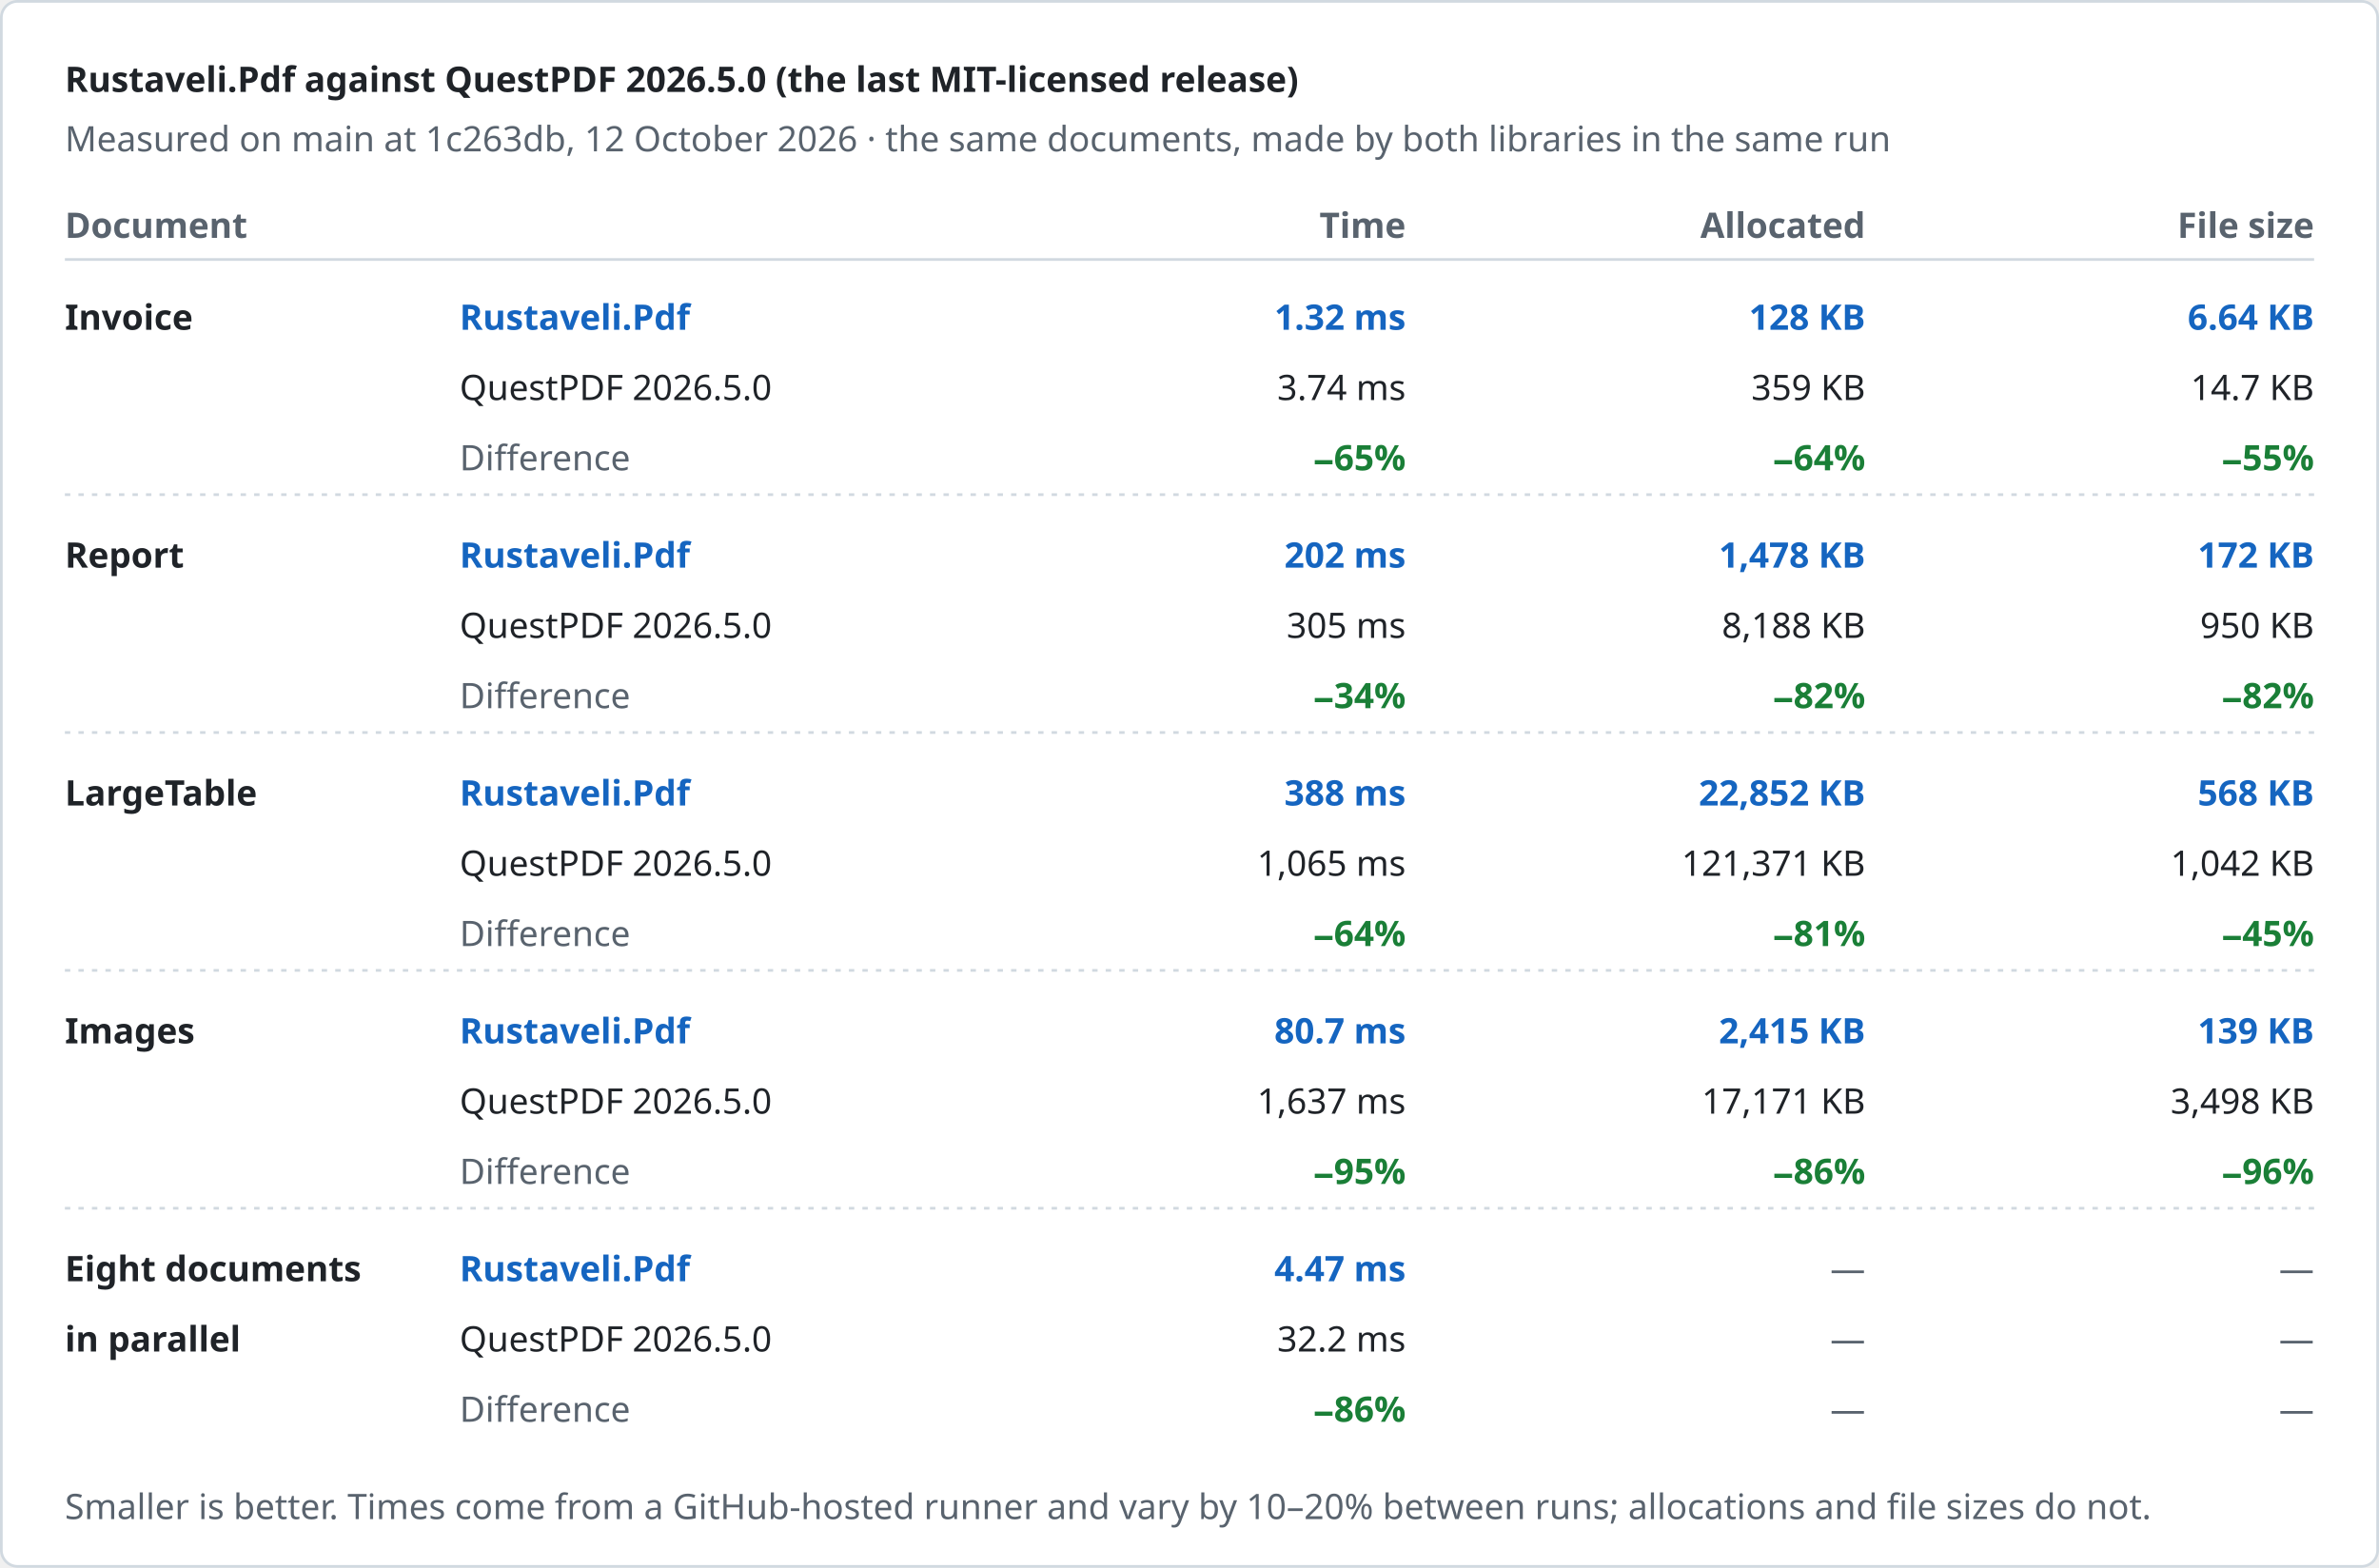
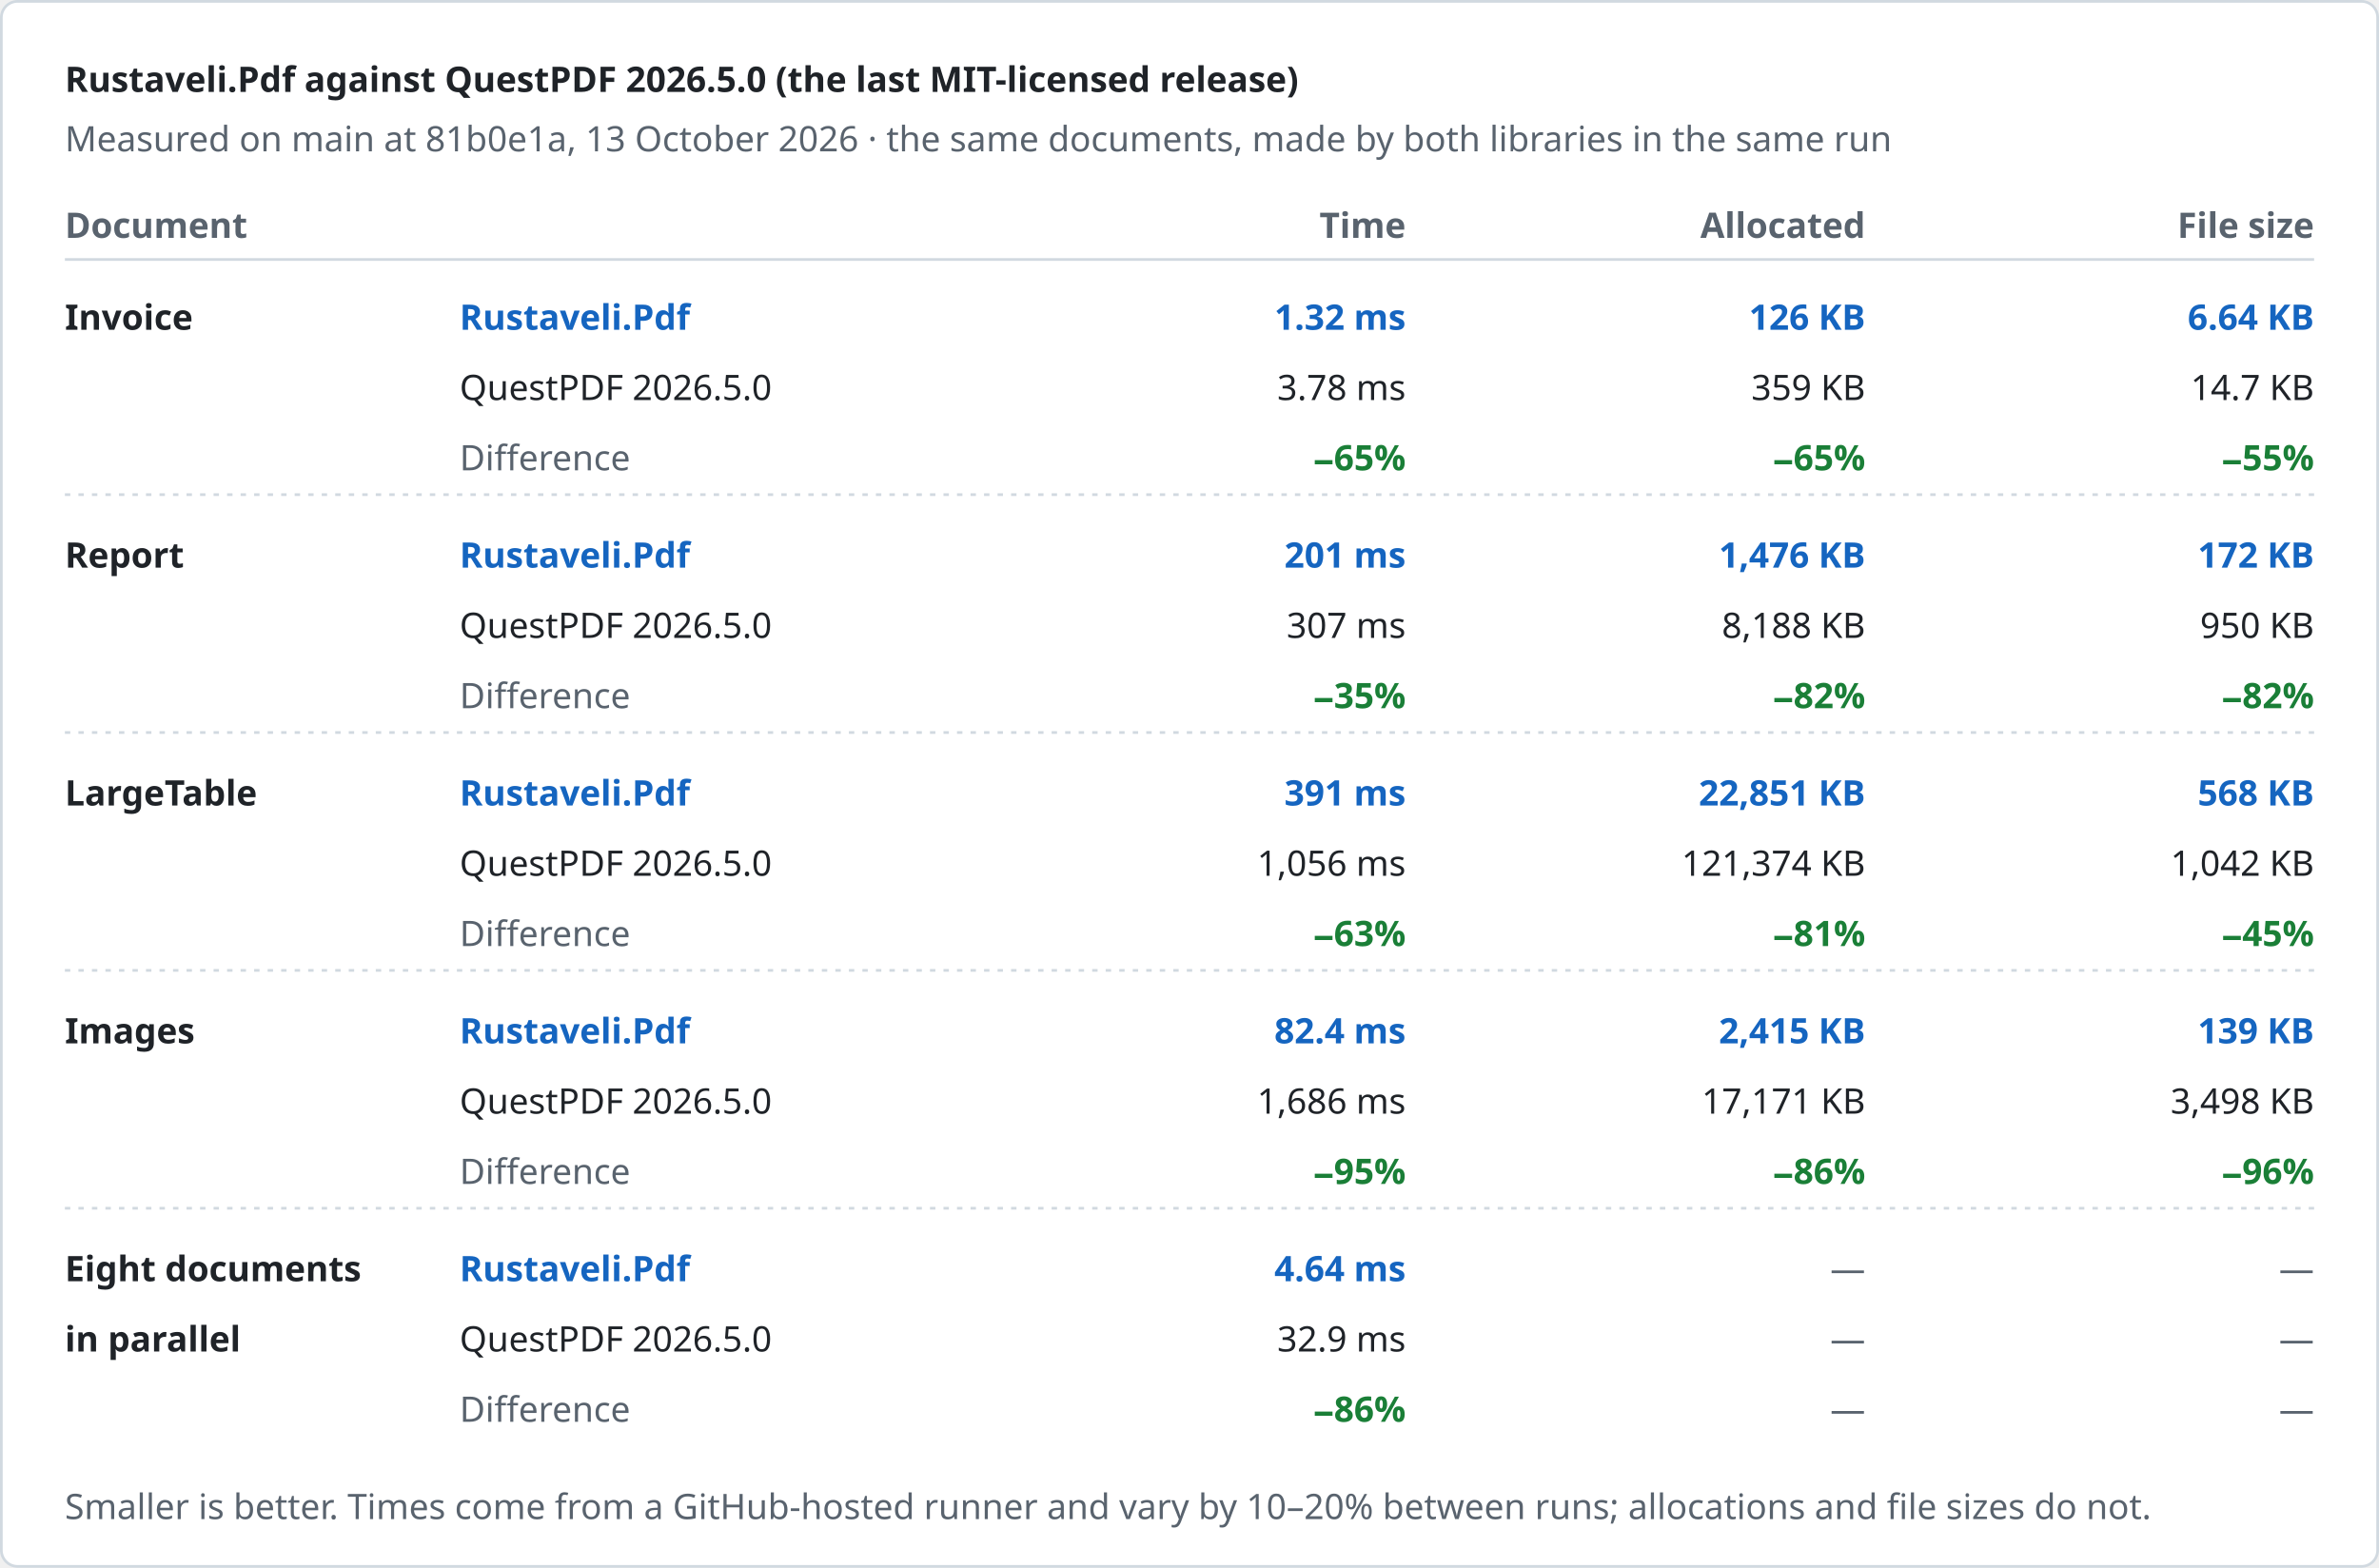
<svg xmlns="http://www.w3.org/2000/svg" width="880" height="580" viewBox="0 0 880 580" role="img" aria-label="Rustaveli.Pdf against QuestPDF 2026.5.0 (the last MIT-licensed release)">
  <style>text { font-family: -apple-system, BlinkMacSystemFont, "Segoe UI", "Noto Sans", Helvetica, Arial, sans-serif; font-size: 13px; font-variant-numeric: tabular-nums; }</style>
  <rect x="0.5" y="0.5" width="879" height="579" rx="6" fill="#ffffff" stroke="#d1d9e0" />
  <text x="24" y="34" fill="#1f2328" font-size="17" font-weight="600">Rustaveli.Pdf against QuestPDF 2026.5.0 (the last MIT-licensed release)</text>
-   <text x="24" y="56" fill="#59636e">Measured on main at 1c263db, 12 October 2026 · the same documents, made by both libraries in the same run</text>
+   <text x="24" y="56" fill="#59636e">Measured on main at 81b0e1a, 13 October 2026 · the same documents, made by both libraries in the same run</text>
  <text x="24" y="88" fill="#59636e" font-weight="600">Document</text>
  <text x="520" y="88" fill="#59636e" text-anchor="end" font-weight="600">Time</text>
  <text x="690" y="88" fill="#59636e" text-anchor="end" font-weight="600">Allocated</text>
  <text x="856" y="88" fill="#59636e" text-anchor="end" font-weight="600">File size</text>
  <line x1="24" y1="96" x2="856" y2="96" stroke="#d1d9e0" />
  <text x="24" y="122" fill="#1f2328" font-weight="600">Invoice</text>
  <text x="170" y="122" fill="#1565c0" font-weight="600">Rustaveli.Pdf</text>
  <text x="170" y="148" fill="#1f2328">QuestPDF 2026.5.0</text>
  <text x="170" y="174" fill="#59636e">Difference</text>
  <text x="520" y="122" fill="#1565c0" text-anchor="end" font-weight="600">1.32 ms</text>
-   <text x="520" y="148" fill="#1f2328" text-anchor="end">3.74 ms</text>
+   <text x="520" y="148" fill="#1f2328" text-anchor="end">3.78 ms</text>
  <text x="520" y="174" fill="#1a7f37" text-anchor="end" font-weight="600">−65%</text>
-   <text x="690" y="122" fill="#1565c0" text-anchor="end" font-weight="600">128 KB</text>
+   <text x="690" y="122" fill="#1565c0" text-anchor="end" font-weight="600">126 KB</text>
  <text x="690" y="148" fill="#1f2328" text-anchor="end">359 KB</text>
-   <text x="690" y="174" fill="#1a7f37" text-anchor="end" font-weight="600">−64%</text>
+   <text x="690" y="174" fill="#1a7f37" text-anchor="end" font-weight="600">−65%</text>
  <text x="856" y="122" fill="#1565c0" text-anchor="end" font-weight="600">6.64 KB</text>
  <text x="856" y="148" fill="#1f2328" text-anchor="end">14.7 KB</text>
  <text x="856" y="174" fill="#1a7f37" text-anchor="end" font-weight="600">−55%</text>
  <line x1="24" y1="183" x2="856" y2="183" stroke="#d1d9e0" stroke-dasharray="2 3" />
  <text x="24" y="210" fill="#1f2328" font-weight="600">Report</text>
  <text x="170" y="210" fill="#1565c0" font-weight="600">Rustaveli.Pdf</text>
  <text x="170" y="236" fill="#1f2328">QuestPDF 2026.5.0</text>
  <text x="170" y="262" fill="#59636e">Difference</text>
-   <text x="520" y="210" fill="#1565c0" text-anchor="end" font-weight="600">202 ms</text>
-   <text x="520" y="236" fill="#1f2328" text-anchor="end">305 ms</text>
-   <text x="520" y="262" fill="#1a7f37" text-anchor="end" font-weight="600">−34%</text>
-   <text x="690" y="210" fill="#1565c0" text-anchor="end" font-weight="600">1,478 KB</text>
+   <text x="520" y="210" fill="#1565c0" text-anchor="end" font-weight="600">201 ms</text>
+   <text x="520" y="236" fill="#1f2328" text-anchor="end">307 ms</text>
+   <text x="520" y="262" fill="#1a7f37" text-anchor="end" font-weight="600">−35%</text>
+   <text x="690" y="210" fill="#1565c0" text-anchor="end" font-weight="600">1,476 KB</text>
  <text x="690" y="236" fill="#1f2328" text-anchor="end">8,188 KB</text>
  <text x="690" y="262" fill="#1a7f37" text-anchor="end" font-weight="600">−82%</text>
  <text x="856" y="210" fill="#1565c0" text-anchor="end" font-weight="600">172 KB</text>
  <text x="856" y="236" fill="#1f2328" text-anchor="end">950 KB</text>
  <text x="856" y="262" fill="#1a7f37" text-anchor="end" font-weight="600">−82%</text>
  <line x1="24" y1="271" x2="856" y2="271" stroke="#d1d9e0" stroke-dasharray="2 3" />
  <text x="24" y="298" fill="#1f2328" font-weight="600">LargeTable</text>
  <text x="170" y="298" fill="#1565c0" font-weight="600">Rustaveli.Pdf</text>
  <text x="170" y="324" fill="#1f2328">QuestPDF 2026.5.0</text>
  <text x="170" y="350" fill="#59636e">Difference</text>
-   <text x="520" y="298" fill="#1565c0" text-anchor="end" font-weight="600">388 ms</text>
-   <text x="520" y="324" fill="#1f2328" text-anchor="end">1,065 ms</text>
-   <text x="520" y="350" fill="#1a7f37" text-anchor="end" font-weight="600">−64%</text>
-   <text x="690" y="298" fill="#1565c0" text-anchor="end" font-weight="600">22,852 KB</text>
-   <text x="690" y="324" fill="#1f2328" text-anchor="end">121,371 KB</text>
+   <text x="520" y="298" fill="#1565c0" text-anchor="end" font-weight="600">391 ms</text>
+   <text x="520" y="324" fill="#1f2328" text-anchor="end">1,056 ms</text>
+   <text x="520" y="350" fill="#1a7f37" text-anchor="end" font-weight="600">−63%</text>
+   <text x="690" y="298" fill="#1565c0" text-anchor="end" font-weight="600">22,851 KB</text>
+   <text x="690" y="324" fill="#1f2328" text-anchor="end">121,374 KB</text>
  <text x="690" y="350" fill="#1a7f37" text-anchor="end" font-weight="600">−81%</text>
  <text x="856" y="298" fill="#1565c0" text-anchor="end" font-weight="600">568 KB</text>
  <text x="856" y="324" fill="#1f2328" text-anchor="end">1,042 KB</text>
  <text x="856" y="350" fill="#1a7f37" text-anchor="end" font-weight="600">−45%</text>
  <line x1="24" y1="359" x2="856" y2="359" stroke="#d1d9e0" stroke-dasharray="2 3" />
  <text x="24" y="386" fill="#1f2328" font-weight="600">Images</text>
  <text x="170" y="386" fill="#1565c0" font-weight="600">Rustaveli.Pdf</text>
  <text x="170" y="412" fill="#1f2328">QuestPDF 2026.5.0</text>
  <text x="170" y="438" fill="#59636e">Difference</text>
-   <text x="520" y="386" fill="#1565c0" text-anchor="end" font-weight="600">80.7 ms</text>
-   <text x="520" y="412" fill="#1f2328" text-anchor="end">1,637 ms</text>
+   <text x="520" y="386" fill="#1565c0" text-anchor="end" font-weight="600">82.4 ms</text>
+   <text x="520" y="412" fill="#1f2328" text-anchor="end">1,686 ms</text>
  <text x="520" y="438" fill="#1a7f37" text-anchor="end" font-weight="600">−95%</text>
  <text x="690" y="386" fill="#1565c0" text-anchor="end" font-weight="600">2,415 KB</text>
  <text x="690" y="412" fill="#1f2328" text-anchor="end">17,171 KB</text>
  <text x="690" y="438" fill="#1a7f37" text-anchor="end" font-weight="600">−86%</text>
  <text x="856" y="386" fill="#1565c0" text-anchor="end" font-weight="600">139 KB</text>
  <text x="856" y="412" fill="#1f2328" text-anchor="end">3,498 KB</text>
  <text x="856" y="438" fill="#1a7f37" text-anchor="end" font-weight="600">−96%</text>
  <line x1="24" y1="447" x2="856" y2="447" stroke="#d1d9e0" stroke-dasharray="2 3" />
  <text x="24" y="474" fill="#1f2328" font-weight="600">Eight documents</text>
  <text x="24" y="500" fill="#1f2328" font-weight="600">in parallel</text>
  <text x="170" y="474" fill="#1565c0" font-weight="600">Rustaveli.Pdf</text>
  <text x="170" y="500" fill="#1f2328">QuestPDF 2026.5.0</text>
  <text x="170" y="526" fill="#59636e">Difference</text>
-   <text x="520" y="474" fill="#1565c0" text-anchor="end" font-weight="600">4.47 ms</text>
-   <text x="520" y="500" fill="#1f2328" text-anchor="end">32.2 ms</text>
+   <text x="520" y="474" fill="#1565c0" text-anchor="end" font-weight="600">4.64 ms</text>
+   <text x="520" y="500" fill="#1f2328" text-anchor="end">32.9 ms</text>
  <text x="520" y="526" fill="#1a7f37" text-anchor="end" font-weight="600">−86%</text>
  <text x="690" y="474" fill="#59636e" text-anchor="end">—</text>
  <text x="690" y="500" fill="#59636e" text-anchor="end">—</text>
  <text x="690" y="526" fill="#59636e" text-anchor="end">—</text>
  <text x="856" y="474" fill="#59636e" text-anchor="end">—</text>
  <text x="856" y="500" fill="#59636e" text-anchor="end">—</text>
  <text x="856" y="526" fill="#59636e" text-anchor="end">—</text>
  <text x="24" y="562" fill="#59636e" font-size="12">Smaller is better. Times come from a GitHub-hosted runner and vary by 10–20% between runs; allocations and file sizes do not.</text>
</svg>
